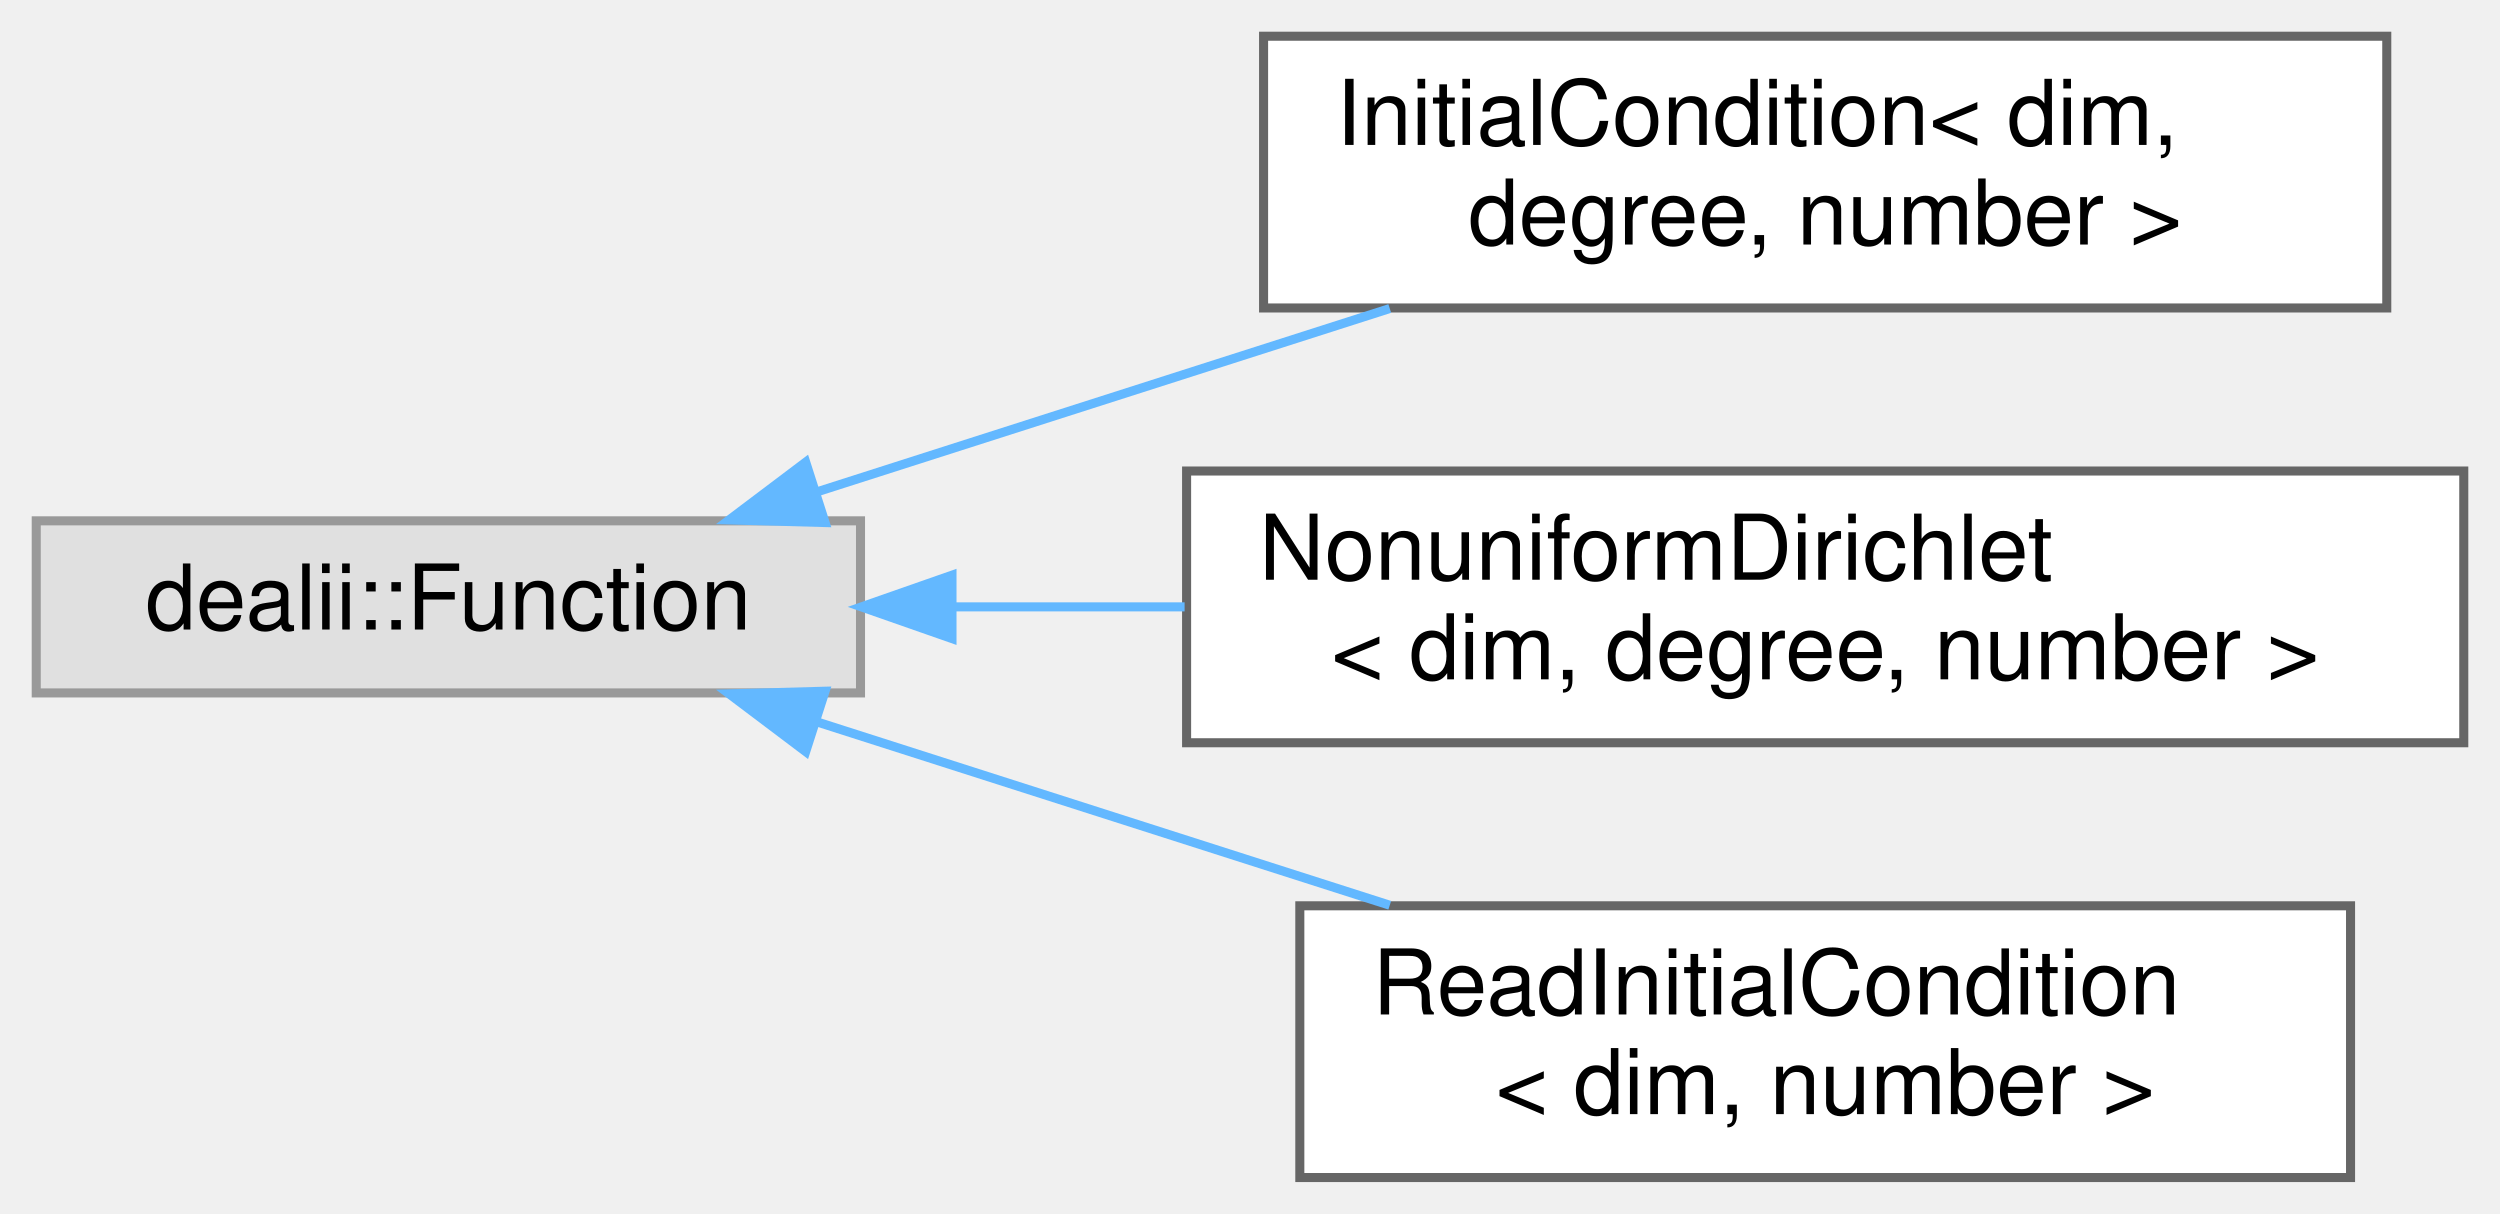
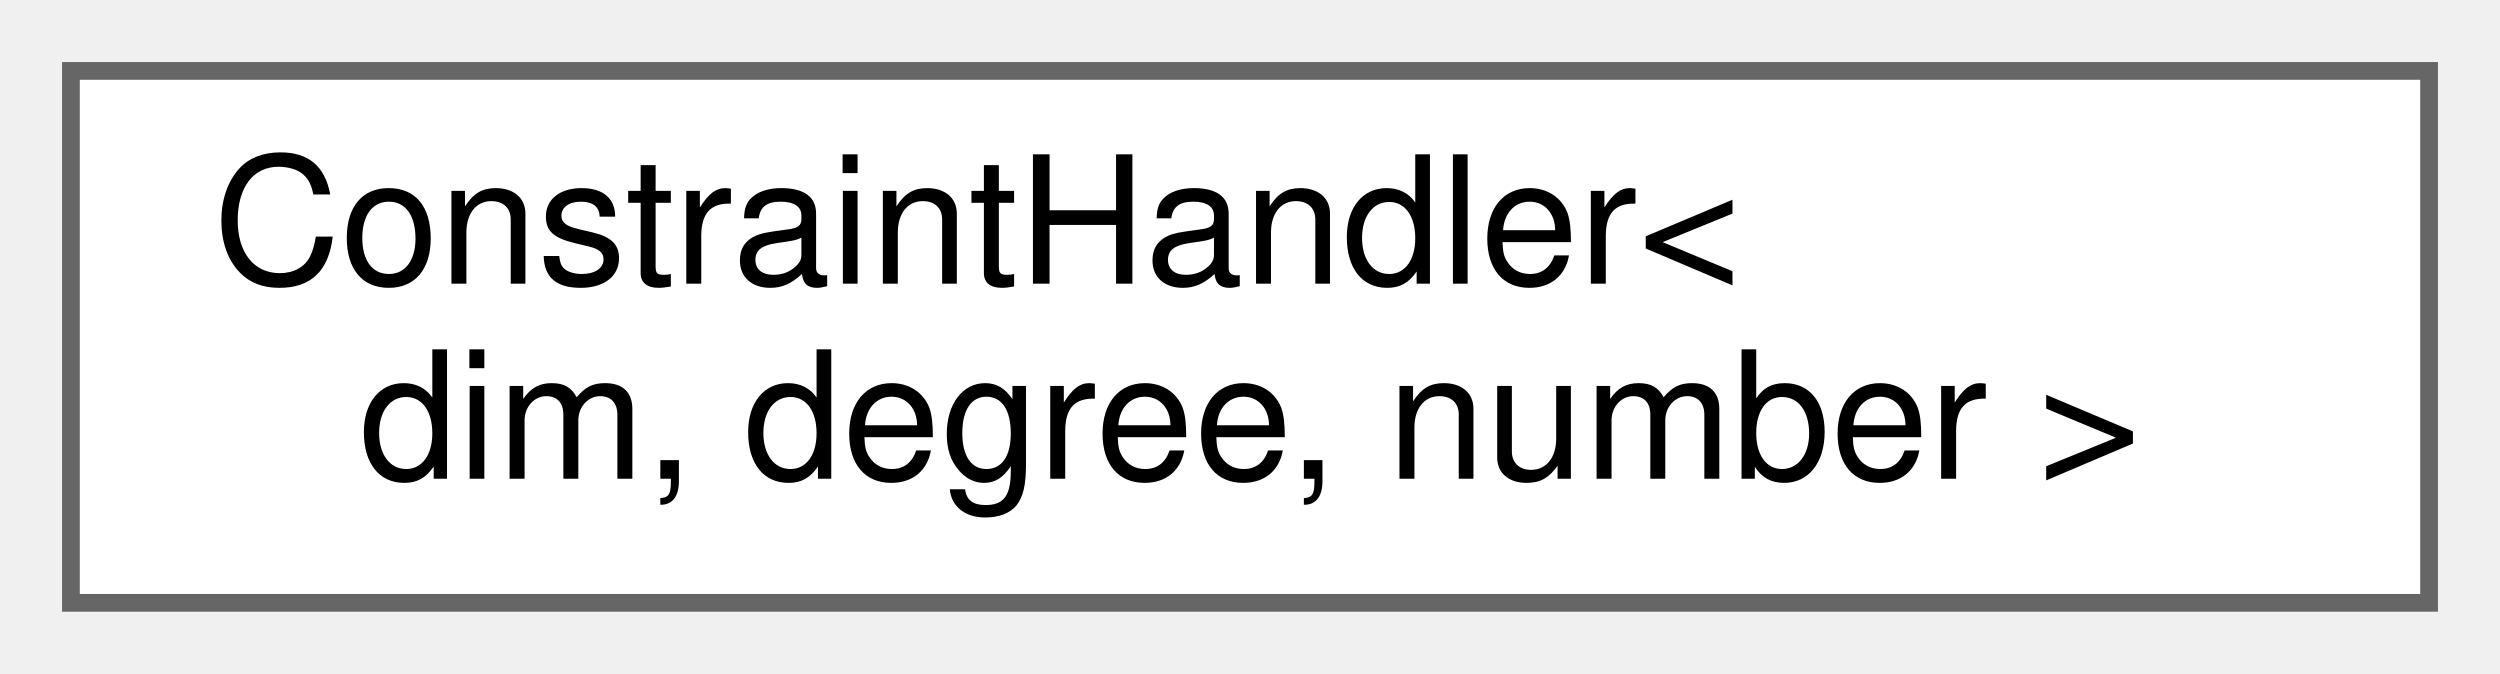
- <svg xmlns="http://www.w3.org/2000/svg" xmlns:xlink="http://www.w3.org/1999/xlink" width="276pt" height="134pt" viewBox="0.00 0.00 276.00 134.00">
-   <g id="graph0" class="graph" transform="scale(1 1) rotate(0) translate(4 130)">
+ <svg xmlns="http://www.w3.org/2000/svg" xmlns:xlink="http://www.w3.org/1999/xlink" width="141pt" height="38pt" viewBox="0.00 0.00 141.00 38.00">
+   <g id="graph0" class="graph" transform="scale(1 1) rotate(0) translate(4 34)">
    <g id="Node000000" class="node">
      <g id="a_Node000000">
-         <a xlink:title=" ">
-           <polygon fill="#e0e0e0" stroke="#999999" points="91,-72.5 0,-72.5 0,-53.5 91,-53.5 91,-72.5" />
-           <text text-anchor="middle" x="45.5" y="-60.5" font-family="Helvetica,sans-Serif" font-size="10.00">dealii::Function</text>
-         </a>
-       </g>
-     </g>
-     <g id="Node000001" class="node">
-       <g id="a_Node000001">
-         <a xlink:href="classInitialCondition.html" target="_top" xlink:title="Function for user-implemented initial conditions. These are only ever calculated for explicit time de...">
-           <polygon fill="white" stroke="#666666" points="259.5,-126 135.5,-126 135.5,-96 259.5,-96 259.5,-126" />
-           <text text-anchor="start" x="143.5" y="-114" font-family="Helvetica,sans-Serif" font-size="10.00">InitialCondition&lt; dim,</text>
-           <text text-anchor="middle" x="197.5" y="-103" font-family="Helvetica,sans-Serif" font-size="10.00"> degree, number &gt;</text>
-         </a>
-       </g>
-     </g>
-     <g id="edge2_Node000000_Node000001" class="edge">
-       <g id="a_edge2_Node000000_Node000001">
-         <a xlink:title=" ">
-           <path fill="none" stroke="#63b8ff" d="M86.23,-75.71C105.64,-81.92 129.13,-89.44 149.43,-95.94" />
-           <polygon fill="#63b8ff" stroke="#63b8ff" points="87.09,-72.31 76.49,-72.6 84.95,-78.98 87.09,-72.31" />
-         </a>
-       </g>
-     </g>
-     <g id="Node000002" class="node">
-       <g id="a_Node000002">
-         <a xlink:href="classNonuniformDirichlet.html" target="_top" xlink:title="Function for user-implemented nonuniform dirichlet boundary condition.">
-           <polygon fill="white" stroke="#666666" points="268,-78 127,-78 127,-48 268,-48 268,-78" />
-           <text text-anchor="start" x="135" y="-66" font-family="Helvetica,sans-Serif" font-size="10.00">NonuniformDirichlet</text>
-           <text text-anchor="middle" x="197.5" y="-55" font-family="Helvetica,sans-Serif" font-size="10.00">&lt; dim, degree, number &gt;</text>
-         </a>
-       </g>
-     </g>
-     <g id="edge3_Node000000_Node000002" class="edge">
-       <g id="a_edge3_Node000000_Node000002">
-         <a xlink:title=" ">
-           <path fill="none" stroke="#63b8ff" d="M101.35,-63C109.62,-63 118.25,-63 126.78,-63" />
-           <polygon fill="#63b8ff" stroke="#63b8ff" points="101.1,-59.5 91.1,-63 101.1,-66.5 101.1,-59.5" />
-         </a>
-       </g>
-     </g>
-     <g id="Node000003" class="node">
-       <g id="a_Node000003">
-         <a xlink:href="classReadInitialCondition.html" target="_top" xlink:title="Function for read-in of initial conditions.">
-           <polygon fill="white" stroke="#666666" points="255.5,-30 139.5,-30 139.5,0 255.5,0 255.5,-30" />
-           <text text-anchor="start" x="147.5" y="-18" font-family="Helvetica,sans-Serif" font-size="10.00">ReadInitialCondition</text>
-           <text text-anchor="middle" x="197.5" y="-7" font-family="Helvetica,sans-Serif" font-size="10.00">&lt; dim, number &gt;</text>
-         </a>
-       </g>
-     </g>
-     <g id="edge4_Node000000_Node000003" class="edge">
-       <g id="a_edge4_Node000000_Node000003">
-         <a xlink:title=" ">
-           <path fill="none" stroke="#63b8ff" d="M86.23,-50.29C105.64,-44.08 129.13,-36.56 149.43,-30.06" />
-           <polygon fill="#63b8ff" stroke="#63b8ff" points="84.95,-47.02 76.49,-53.4 87.09,-53.69 84.95,-47.02" />
+         <a xlink:href="classConstraintHandler.html" target="_top" xlink:title="The class handles the generation and application of boundary conditions based on the user-inputs.">
+           <polygon fill="white" stroke="#666666" points="133,-30 0,-30 0,0 133,0 133,-30" />
+           <text text-anchor="start" x="8" y="-18" font-family="Helvetica,sans-Serif" font-size="10.00">ConstraintHandler&lt;</text>
+           <text text-anchor="middle" x="66.5" y="-7" font-family="Helvetica,sans-Serif" font-size="10.00"> dim, degree, number &gt;</text>
        </a>
      </g>
    </g>
  </g>
</svg>
